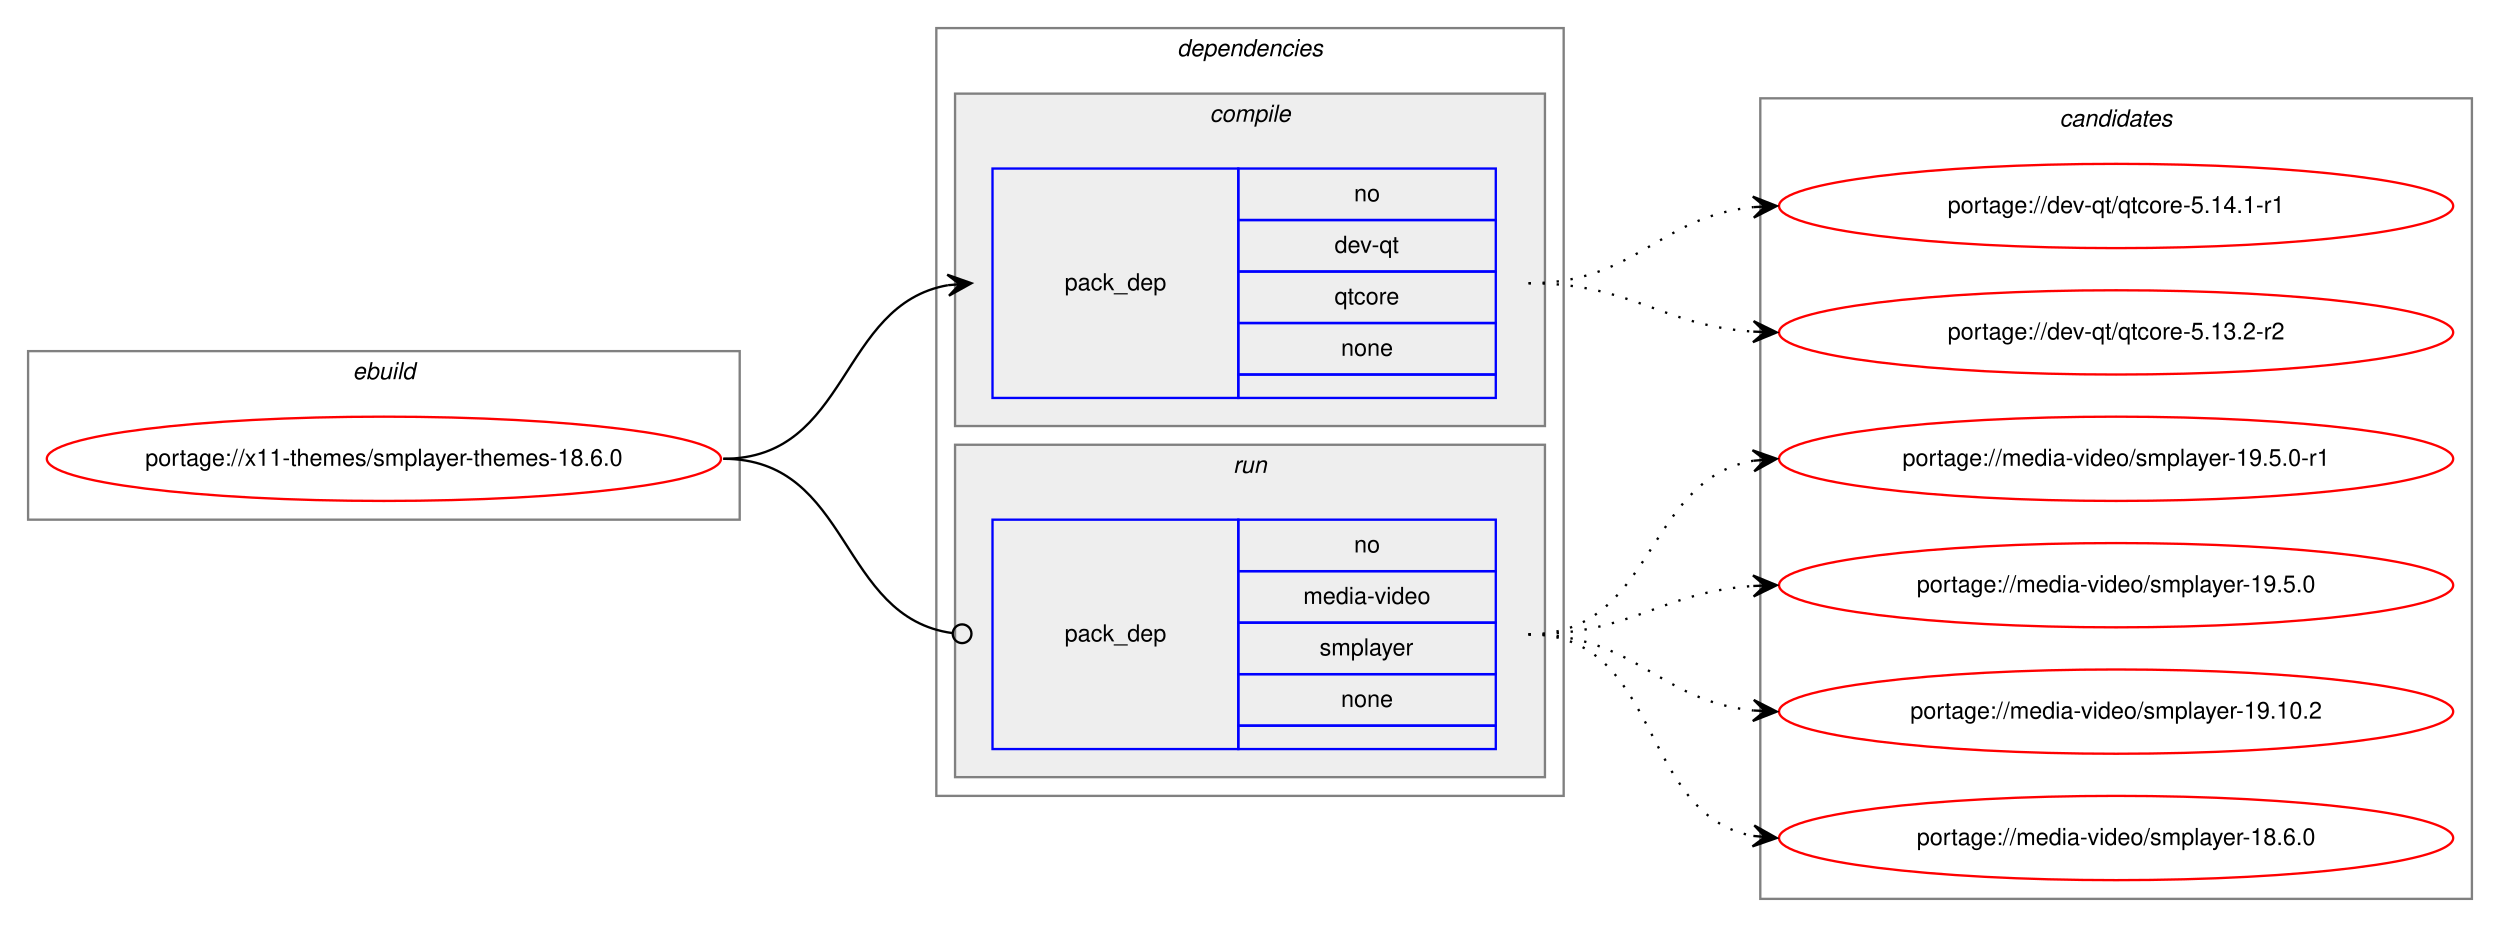
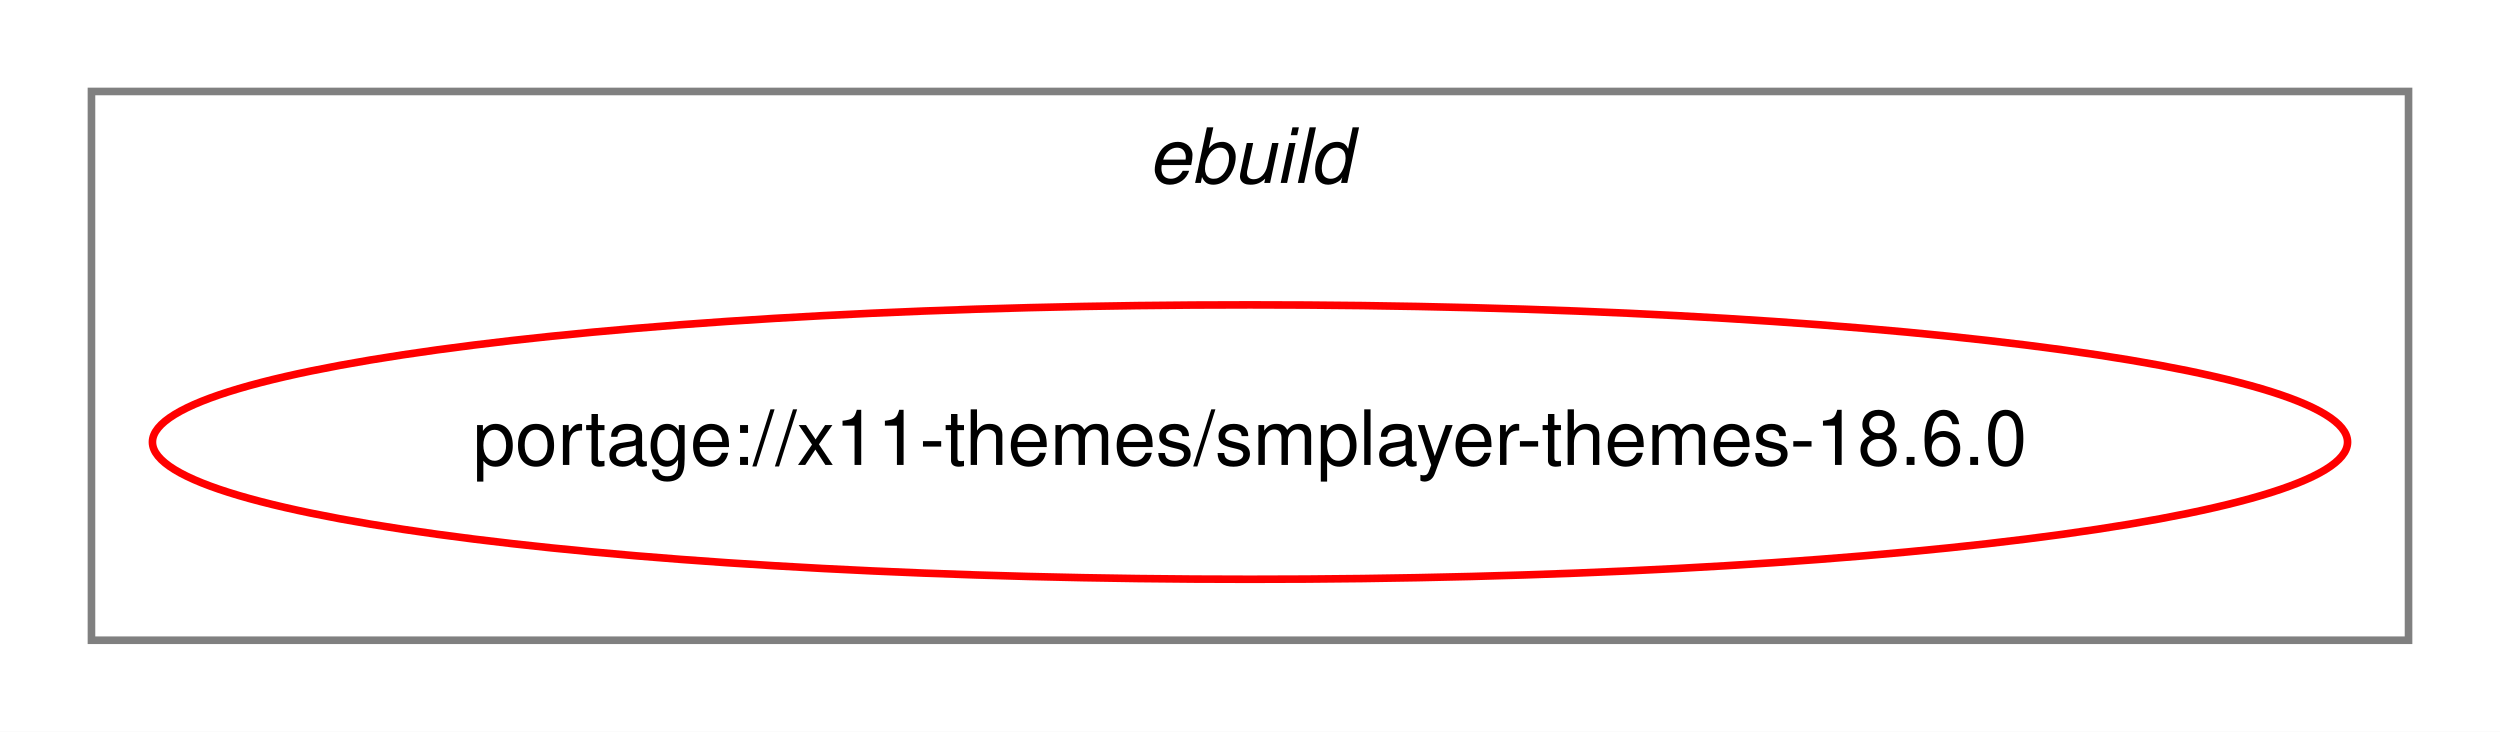
- <svg xmlns="http://www.w3.org/2000/svg" xmlns:xlink="http://www.w3.org/1999/xlink" width="1068pt" height="396pt" viewBox="0.00 0.00 1068.00 396.00">
-   <g id="graph0" class="graph" transform="scale(1 1) rotate(0) translate(4 392)">
-     <polygon fill="white" stroke="transparent" points="-4,4 -4,-392 1064,-392 1064,4 -4,4" />
+ <svg xmlns="http://www.w3.org/2000/svg" xmlns:xlink="http://www.w3.org/1999/xlink" width="328pt" height="96pt" viewBox="0.00 0.00 328.00 96.00">
+   <g id="graph0" class="graph" transform="scale(1 1) rotate(0) translate(4 92)">
+     <polygon fill="white" stroke="transparent" points="-4,4 -4,-92 324,-92 324,4 -4,4" />
    <g id="clust1" class="cluster">
-       <polygon fill="none" stroke="gray" points="8,-170 8,-242 312,-242 312,-170 8,-170" />
-       <text text-anchor="start" x="146.66" y="-230" font-family="Helvetica,sans-Serif" font-style="italic" font-size="10.00">ebuild</text>
-     </g>
-     <g id="clust2" class="cluster">
-       <polygon fill="none" stroke="gray" points="396,-52 396,-380 664,-380 664,-52 396,-52" />
-       <text text-anchor="start" x="498.88" y="-368" font-family="Helvetica,sans-Serif" font-style="italic" font-size="10.00">dependencies</text>
-     </g>
-     <g id="clust3" class="cluster">
-       <polygon fill="#eeeeee" stroke="gray" points="404,-210 404,-352 656,-352 656,-210 404,-210" />
-       <text text-anchor="start" x="512.78" y="-340" font-family="Helvetica,sans-Serif" font-style="italic" font-size="10.00">compile</text>
-     </g>
-     <g id="clust6" class="cluster">
-       <polygon fill="#eeeeee" stroke="gray" points="404,-60 404,-202 656,-202 656,-60 404,-60" />
-       <text text-anchor="start" x="522.78" y="-190" font-family="Helvetica,sans-Serif" font-style="italic" font-size="10.00">run</text>
-     </g>
-     <g id="clust8" class="cluster">
-       <polygon fill="none" stroke="gray" points="748,-8 748,-350 1052,-350 1052,-8 748,-8" />
-       <text text-anchor="start" x="875.82" y="-338" font-family="Helvetica,sans-Serif" font-style="italic" font-size="10.00">candidates</text>
+       <polygon fill="none" stroke="gray" points="8,-8 8,-80 312,-80 312,-8 8,-8" />
+       <text text-anchor="start" x="146.66" y="-68" font-family="Helvetica,sans-Serif" font-style="italic" font-size="10.00">ebuild</text>
    </g>
    <g id="node1" class="node">
      <g id="a_node1">
        <a xlink:href="../x11-themes/smplayer-themes-18.6.0.svg" xlink:title="portage://x11-themes/smplayer-themes-18.6.0">
-           <ellipse fill="none" stroke="red" cx="160" cy="-196" rx="144" ry="18" />
-           <text text-anchor="middle" x="160" y="-193" font-family="Helvetica,sans-Serif" font-size="10.00">portage://x11-themes/smplayer-themes-18.6.0</text>
+           <ellipse fill="none" stroke="red" cx="160" cy="-34" rx="144" ry="18" />
+           <text text-anchor="middle" x="160" y="-31" font-family="Helvetica,sans-Serif" font-size="10.00">portage://x11-themes/smplayer-themes-18.6.0</text>
        </a>
      </g>
    </g>
-     <g id="node2" class="node">
-       <polygon fill="none" stroke="blue" points="420,-222 420,-320 525,-320 525,-222 420,-222" />
-       <text text-anchor="start" x="450.82" y="-268" font-family="Helvetica,sans-Serif" font-size="10.00">pack_dep</text>
-       <polygon fill="none" stroke="blue" points="525,-298 525,-320 635,-320 635,-298 525,-298" />
-       <text text-anchor="start" x="574.44" y="-306" font-family="Helvetica,sans-Serif" font-size="10.00">no</text>
-       <polygon fill="none" stroke="blue" points="525,-276 525,-298 635,-298 635,-276 525,-276" />
-       <text text-anchor="start" x="566.11" y="-284" font-family="Helvetica,sans-Serif" font-size="10.00">dev-qt</text>
-       <polygon fill="none" stroke="blue" points="525,-254 525,-276 635,-276 635,-254 525,-254" />
-       <text text-anchor="start" x="566.11" y="-262" font-family="Helvetica,sans-Serif" font-size="10.00">qtcore</text>
-       <polygon fill="none" stroke="blue" points="525,-232 525,-254 635,-254 635,-232 525,-232" />
-       <text text-anchor="start" x="568.88" y="-240" font-family="Helvetica,sans-Serif" font-size="10.00">none</text>
-       <polygon fill="none" stroke="blue" points="525,-222 525,-232 635,-232 635,-222 525,-222" />
-     </g>
-     <g id="edge1" class="edge">
-       <path fill="none" stroke="black" d="M305,-196C359.1,-196 354.2,-261.92 400.93,-270.16" />
-       <polygon fill="black" stroke="black" points="411,-271 400.66,-274.65 406.02,-270.58 401.03,-270.17 401.03,-270.17 401.03,-270.17 406.02,-270.58 401.41,-265.68 411,-271 411,-271" />
-     </g>
-     <g id="node3" class="node">
-       <polygon fill="none" stroke="blue" points="420,-72 420,-170 525,-170 525,-72 420,-72" />
-       <text text-anchor="start" x="450.82" y="-118" font-family="Helvetica,sans-Serif" font-size="10.00">pack_dep</text>
-       <polygon fill="none" stroke="blue" points="525,-148 525,-170 635,-170 635,-148 525,-148" />
-       <text text-anchor="start" x="574.44" y="-156" font-family="Helvetica,sans-Serif" font-size="10.00">no</text>
-       <polygon fill="none" stroke="blue" points="525,-126 525,-148 635,-148 635,-126 525,-126" />
-       <text text-anchor="start" x="552.77" y="-134" font-family="Helvetica,sans-Serif" font-size="10.00">media-video</text>
-       <polygon fill="none" stroke="blue" points="525,-104 525,-126 635,-126 635,-104 525,-104" />
-       <text text-anchor="start" x="559.72" y="-112" font-family="Helvetica,sans-Serif" font-size="10.00">smplayer</text>
-       <polygon fill="none" stroke="blue" points="525,-82 525,-104 635,-104 635,-82 525,-82" />
-       <text text-anchor="start" x="568.88" y="-90" font-family="Helvetica,sans-Serif" font-size="10.00">none</text>
-       <polygon fill="none" stroke="blue" points="525,-72 525,-82 635,-82 635,-72 525,-72" />
-     </g>
-     <g id="edge2" class="edge">
-       <path fill="none" stroke="black" d="M305,-196C359.89,-196 354.05,-128.15 403.01,-121.52" />
-       <ellipse fill="none" stroke="black" cx="407.01" cy="-121.26" rx="4" ry="4" />
-     </g>
-     <g id="node4" class="node">
-       <g id="a_node4">
-         <a xlink:href="../dev-qt/qtcore-5.14.1-r1.svg" xlink:title="portage://dev-qt/qtcore-5.14.1-r1">
-           <ellipse fill="none" stroke="red" cx="900" cy="-304" rx="144" ry="18" />
-           <text text-anchor="middle" x="900" y="-301" font-family="Helvetica,sans-Serif" font-size="10.00">portage://dev-qt/qtcore-5.14.1-r1</text>
-         </a>
-       </g>
-     </g>
-     <g id="edge3" class="edge">
-       <path fill="none" stroke="black" stroke-dasharray="1,5" d="M649,-271C694.78,-271 704.38,-299.4 744.93,-303.51" />
-       <polygon fill="black" stroke="black" points="755,-304 744.79,-308.01 750.01,-303.76 745.01,-303.51 745.01,-303.51 745.01,-303.51 750.01,-303.76 745.23,-299.02 755,-304 755,-304" />
-     </g>
-     <g id="node5" class="node">
-       <g id="a_node5">
-         <a xlink:href="../dev-qt/qtcore-5.13.2-r2.svg" xlink:title="portage://dev-qt/qtcore-5.13.2-r2">
-           <ellipse fill="none" stroke="red" cx="900" cy="-250" rx="144" ry="18" />
-           <text text-anchor="middle" x="900" y="-247" font-family="Helvetica,sans-Serif" font-size="10.00">portage://dev-qt/qtcore-5.13.2-r2</text>
-         </a>
-       </g>
-     </g>
-     <g id="edge4" class="edge">
-       <path fill="none" stroke="black" stroke-dasharray="1,5" d="M649,-271C693.46,-271 705.29,-253 744.9,-250.33" />
-       <polygon fill="black" stroke="black" points="755,-250 745.15,-254.82 750,-250.16 745.01,-250.33 745.01,-250.33 745.01,-250.33 750,-250.16 744.86,-245.83 755,-250 755,-250" />
-     </g>
-     <g id="node6" class="node">
-       <g id="a_node6">
-         <a xlink:href="../media-video/smplayer-19.5.0-r1.svg" xlink:title="portage://media-video/smplayer-19.5.0-r1">
-           <ellipse fill="none" stroke="red" cx="900" cy="-196" rx="144" ry="18" />
-           <text text-anchor="middle" x="900" y="-193" font-family="Helvetica,sans-Serif" font-size="10.00">portage://media-video/smplayer-19.5.0-r1</text>
-         </a>
-       </g>
-     </g>
-     <g id="edge5" class="edge">
-       <path fill="none" stroke="black" stroke-dasharray="1,5" d="M649,-121C703.1,-121 698.2,-186.92 744.93,-195.16" />
-       <polygon fill="black" stroke="black" points="755,-196 744.66,-199.65 750.02,-195.58 745.03,-195.17 745.03,-195.17 745.03,-195.17 750.02,-195.58 745.41,-190.68 755,-196 755,-196" />
-     </g>
-     <g id="node7" class="node">
-       <g id="a_node7">
-         <a xlink:href="../media-video/smplayer-19.5.0.svg" xlink:title="portage://media-video/smplayer-19.5.0">
-           <ellipse fill="none" stroke="red" cx="900" cy="-142" rx="144" ry="18" />
-           <text text-anchor="middle" x="900" y="-139" font-family="Helvetica,sans-Serif" font-size="10.00">portage://media-video/smplayer-19.5.0</text>
-         </a>
-       </g>
-     </g>
-     <g id="edge6" class="edge">
-       <path fill="none" stroke="black" stroke-dasharray="1,5" d="M649,-121C693.46,-121 705.29,-139 744.9,-141.67" />
-       <polygon fill="black" stroke="black" points="755,-142 744.86,-146.17 750,-141.84 745.01,-141.67 745.01,-141.67 745.01,-141.67 750,-141.84 745.15,-137.18 755,-142 755,-142" />
-     </g>
-     <g id="node8" class="node">
-       <g id="a_node8">
-         <a xlink:href="../media-video/smplayer-19.10.2.svg" xlink:title="portage://media-video/smplayer-19.10.2">
-           <ellipse fill="none" stroke="red" cx="900" cy="-88" rx="144" ry="18" />
-           <text text-anchor="middle" x="900" y="-85" font-family="Helvetica,sans-Serif" font-size="10.00">portage://media-video/smplayer-19.10.2</text>
-         </a>
-       </g>
-     </g>
-     <g id="edge7" class="edge">
-       <path fill="none" stroke="black" stroke-dasharray="1,5" d="M649,-121C694.78,-121 704.38,-92.6 744.93,-88.49" />
-       <polygon fill="black" stroke="black" points="755,-88 745.23,-92.98 750.01,-88.24 745.01,-88.49 745.01,-88.49 745.01,-88.49 750.01,-88.24 744.79,-83.99 755,-88 755,-88" />
-     </g>
-     <g id="node9" class="node">
-       <g id="a_node9">
-         <a xlink:href="../media-video/smplayer-18.6.0.svg" xlink:title="portage://media-video/smplayer-18.6.0">
-           <ellipse fill="none" stroke="red" cx="900" cy="-34" rx="144" ry="18" />
-           <text text-anchor="middle" x="900" y="-31" font-family="Helvetica,sans-Serif" font-size="10.00">portage://media-video/smplayer-18.6.0</text>
-         </a>
-       </g>
-     </g>
-     <g id="edge8" class="edge">
-       <path fill="none" stroke="black" stroke-dasharray="1,5" d="M649,-121C706.26,-121 695.7,-44.22 744.74,-34.92" />
-       <polygon fill="black" stroke="black" points="755,-34 745.44,-39.37 750.02,-34.45 745.04,-34.89 745.04,-34.89 745.04,-34.89 750.02,-34.45 744.64,-30.41 755,-34 755,-34" />
-     </g>
  </g>
</svg>
